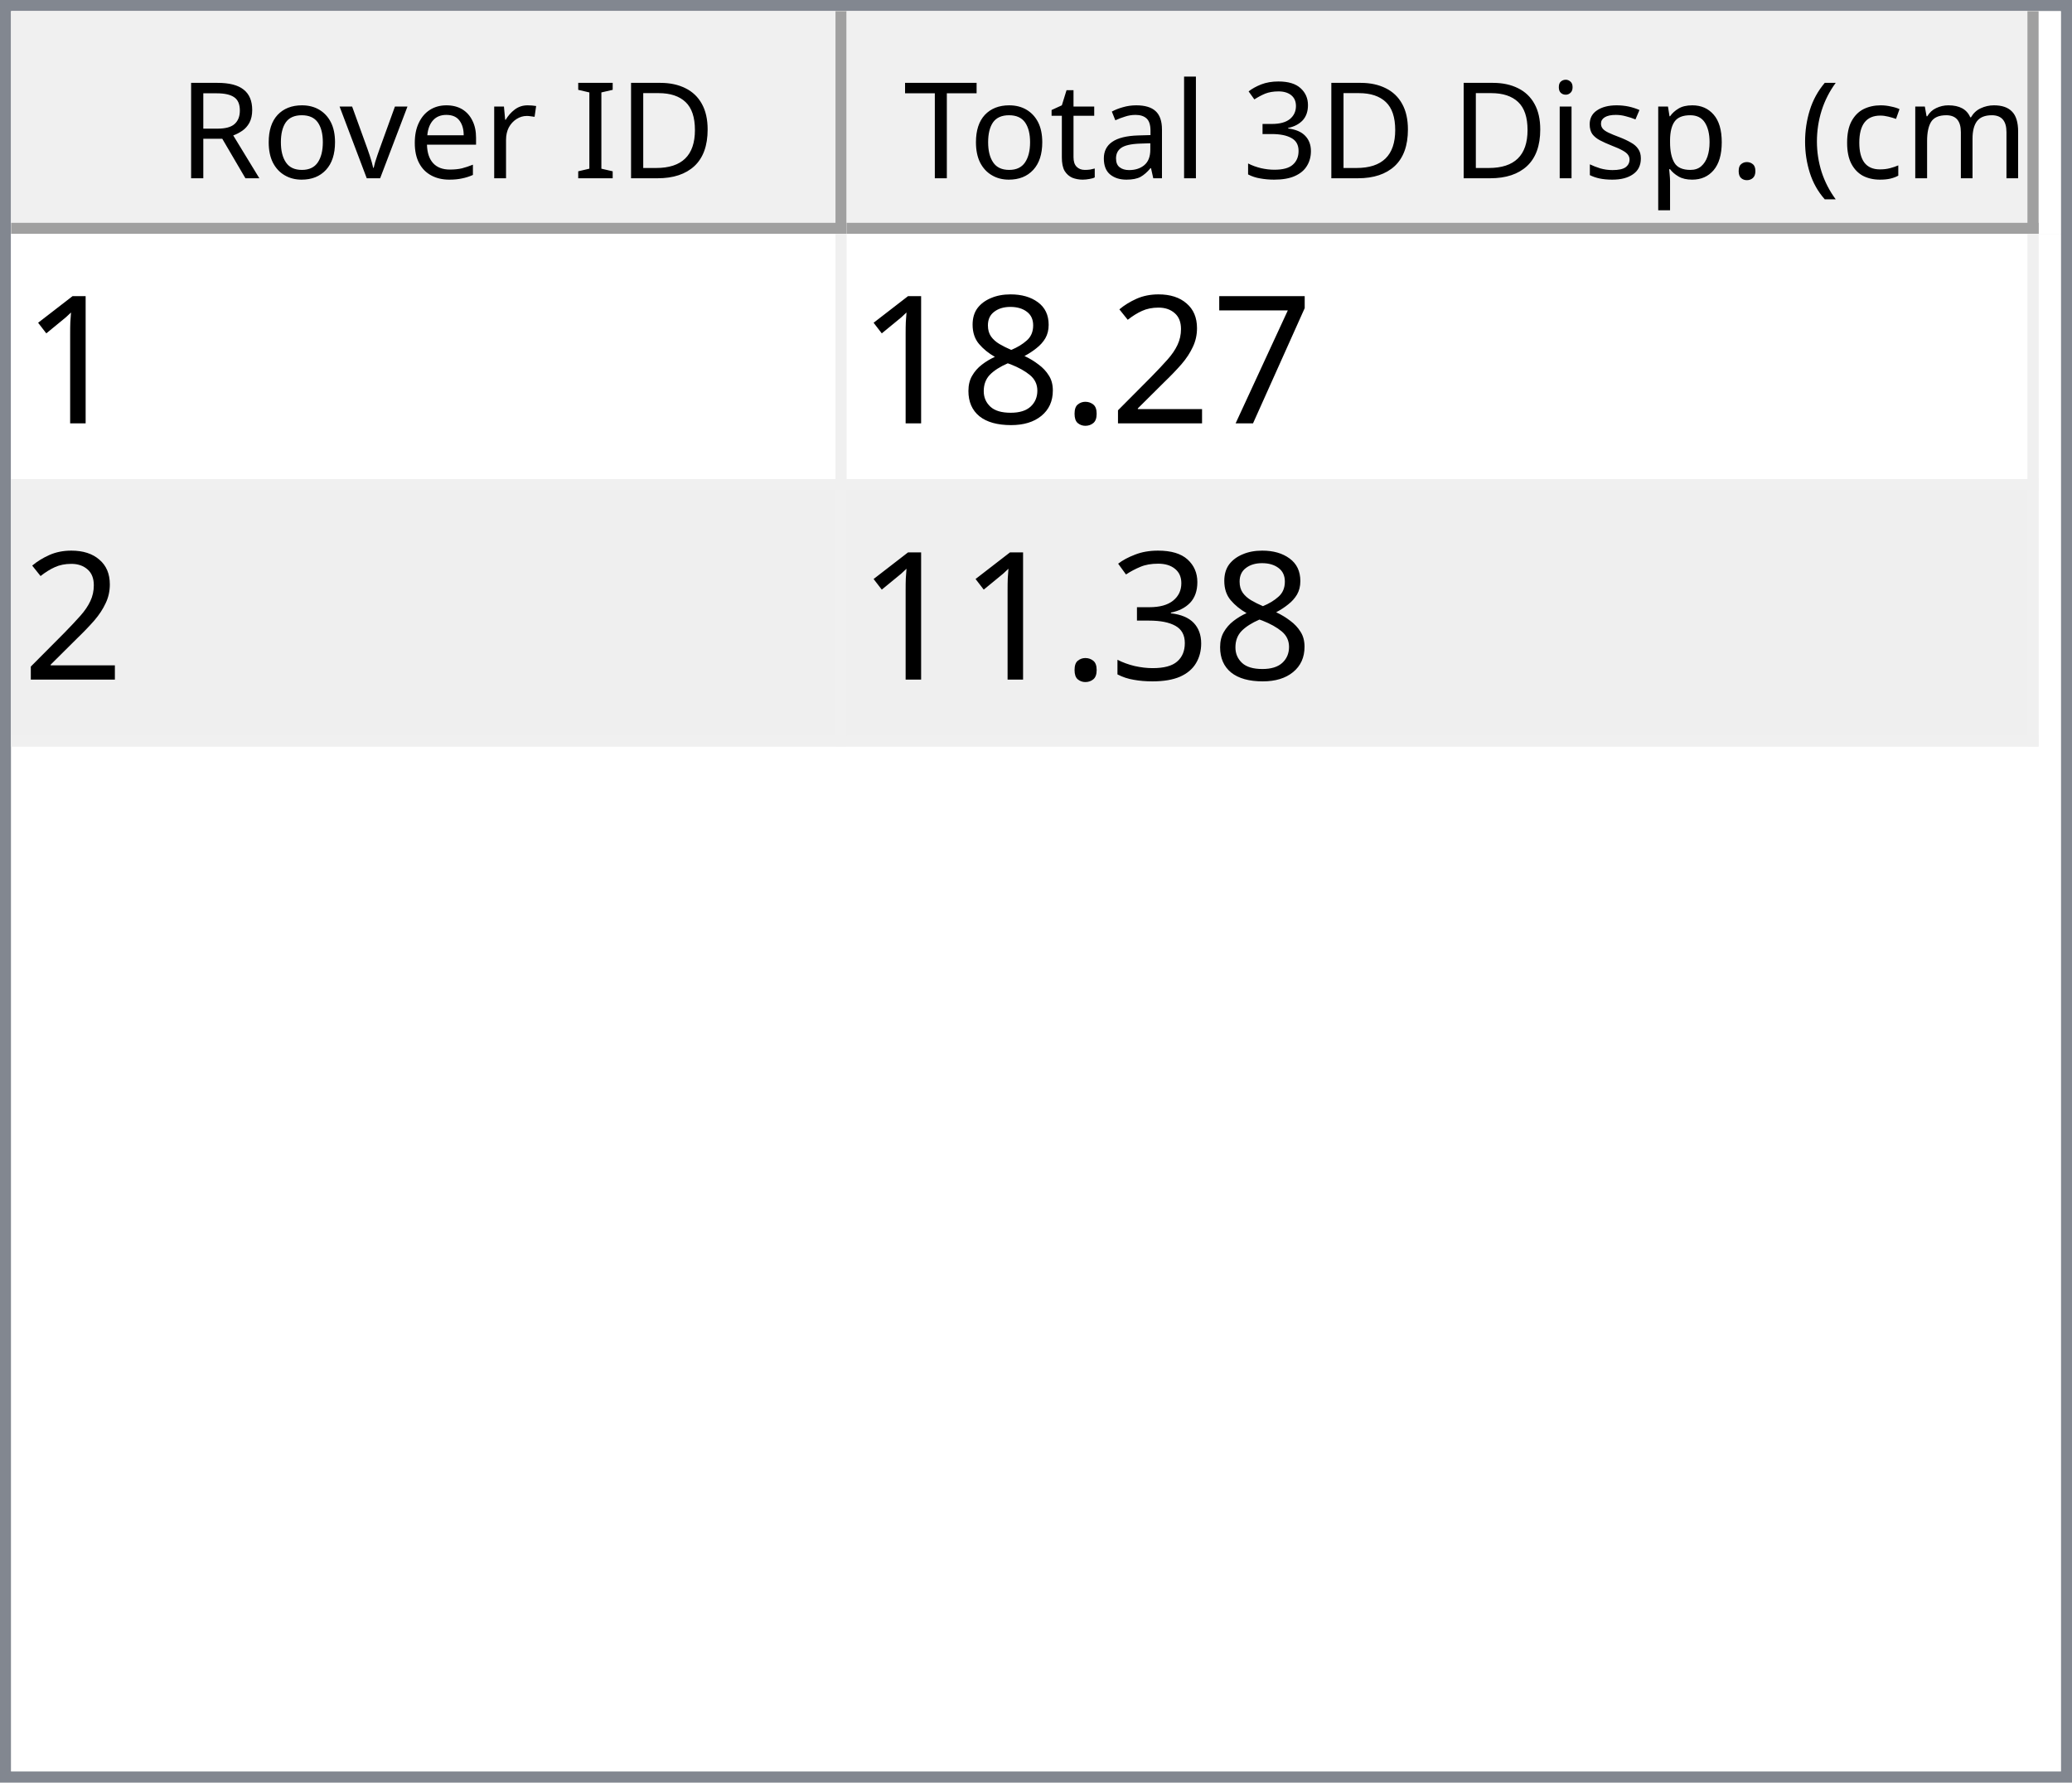
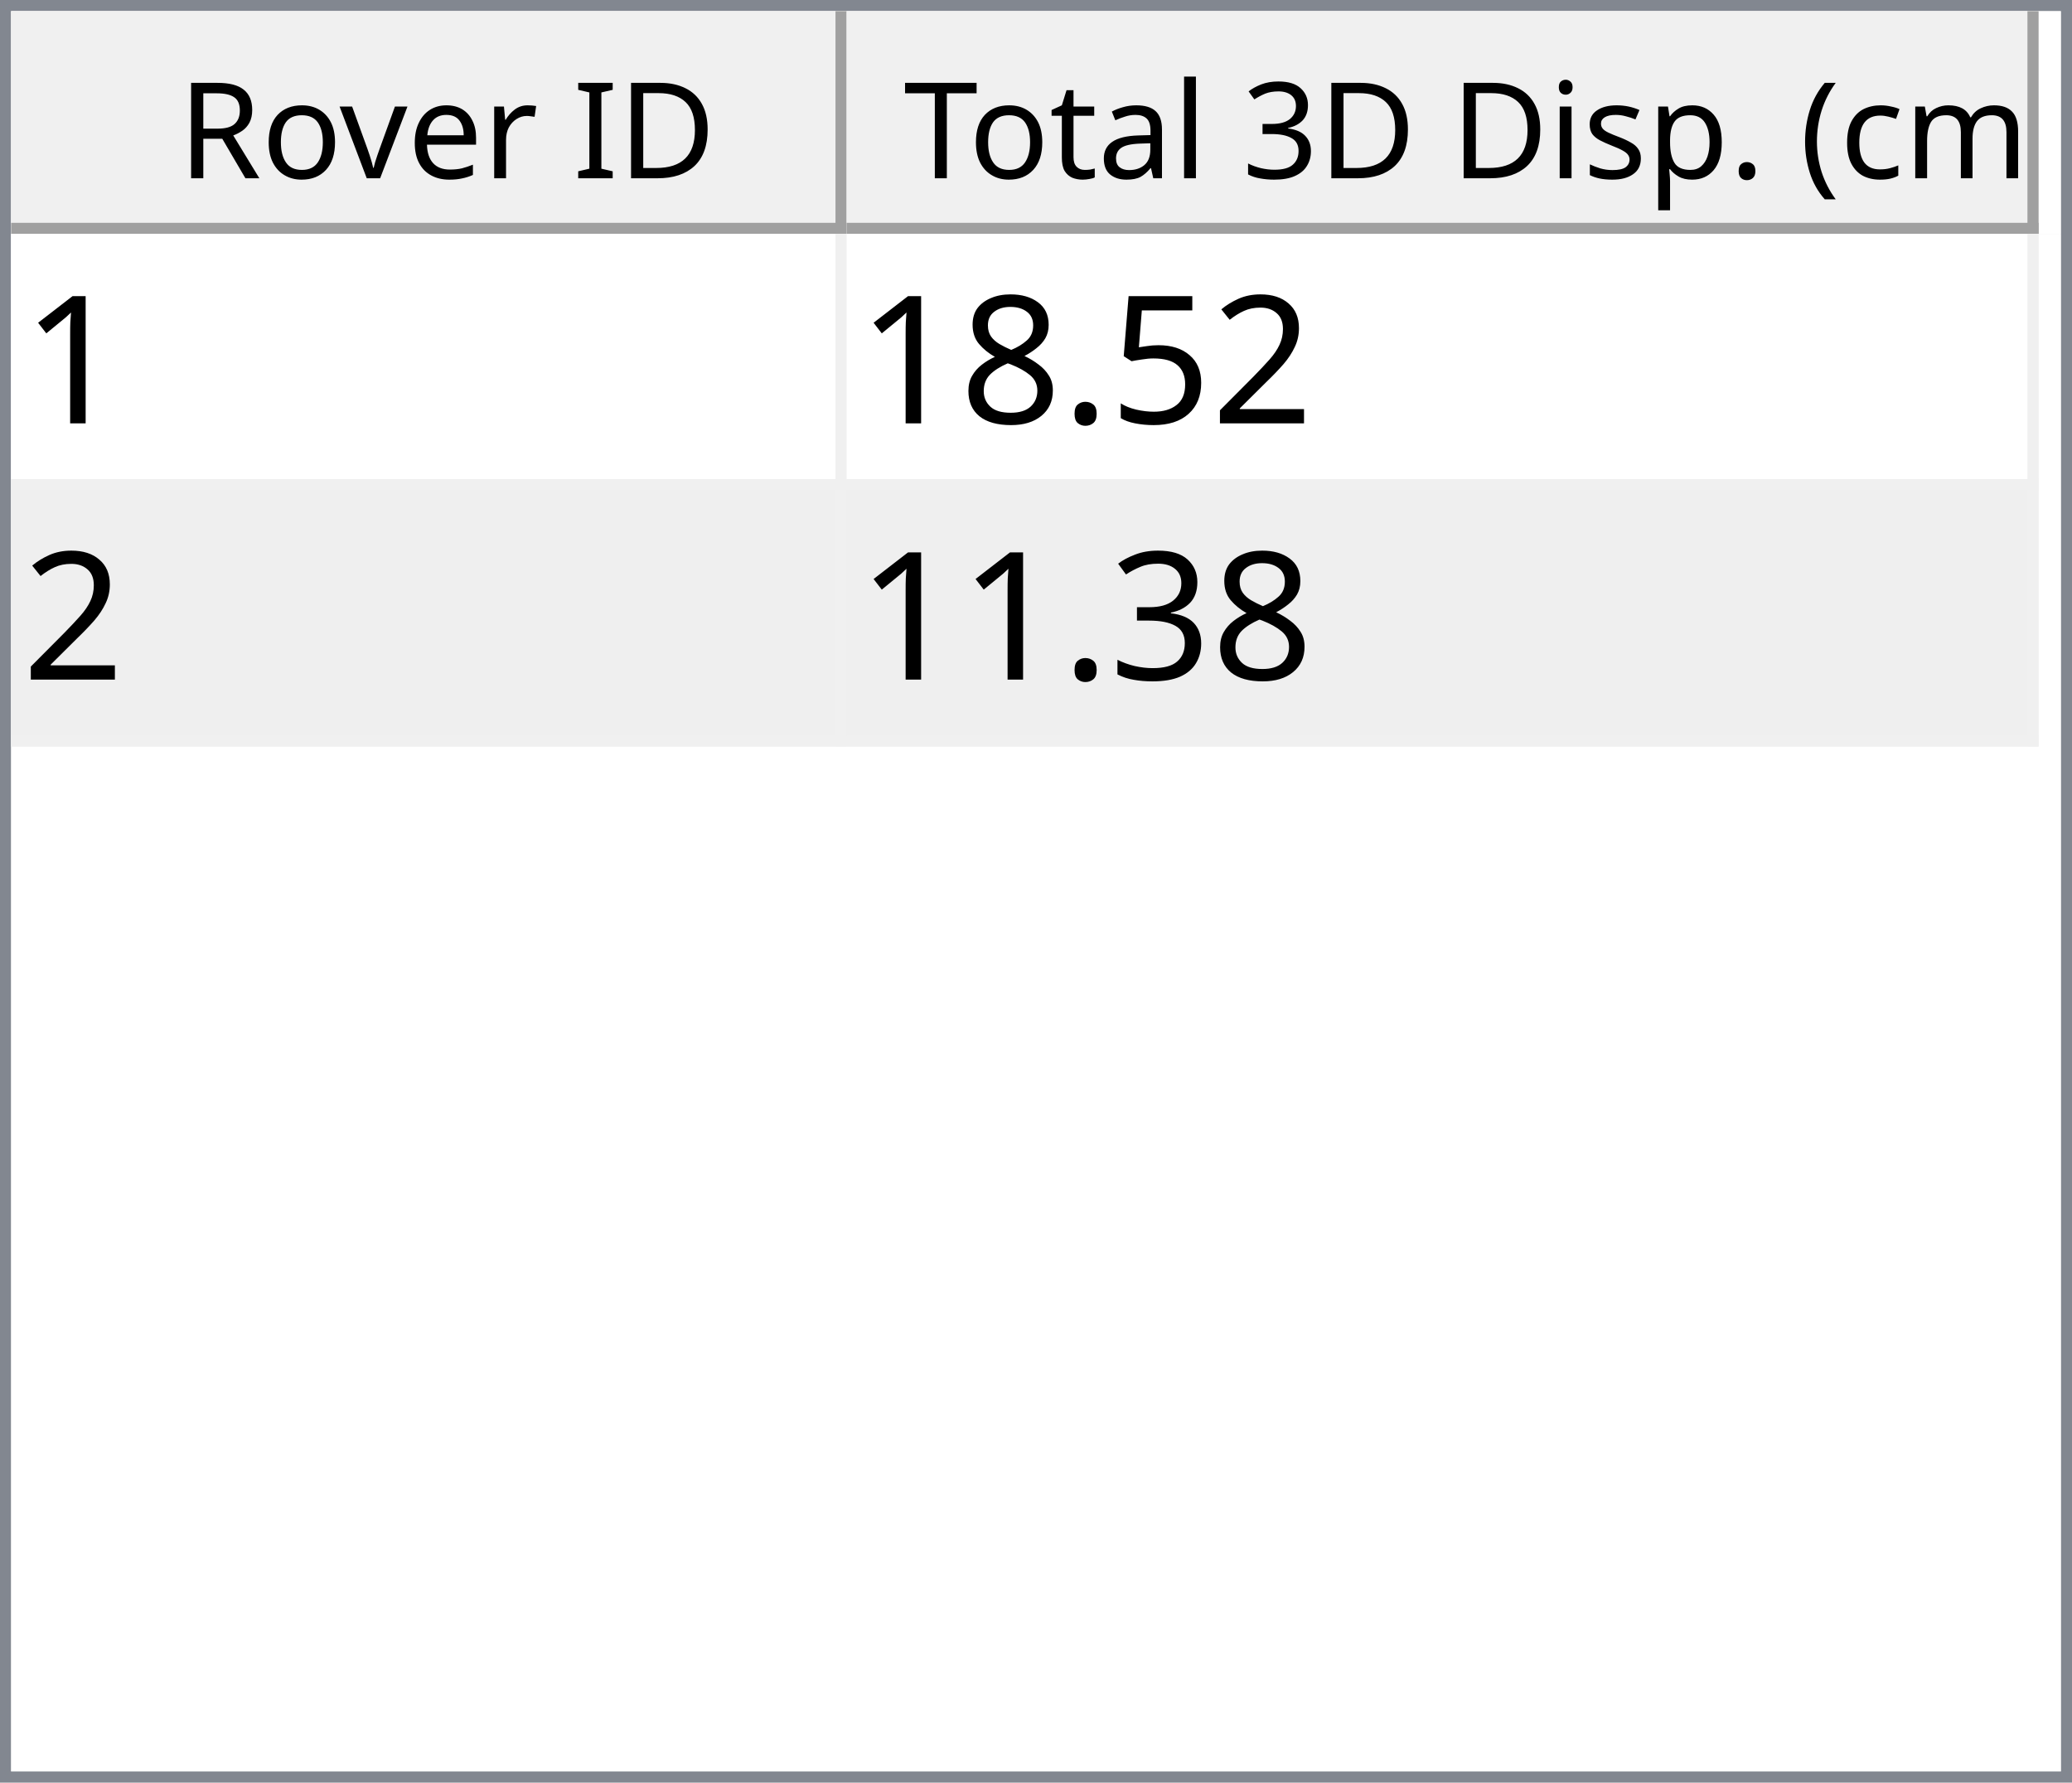
<svg xmlns="http://www.w3.org/2000/svg" style="fill-opacity:1; color-rendering:auto; color-interpolation:auto; text-rendering:auto; stroke:black; stroke-linecap:square; stroke-miterlimit:10; shape-rendering:auto; stroke-opacity:1; fill:black; stroke-dasharray:none; font-weight:normal; stroke-width:1; font-family:'Dialog'; font-style:normal; stroke-linejoin:miter; font-size:12px; stroke-dashoffset:0; image-rendering:auto;" width="186" height="160">
  <defs id="genericDefs" />
  <g>
    <defs id="defs1">
      <clipPath clipPathUnits="userSpaceOnUse" id="clipPath1">
        <path d="M0 0 L186 0 L186 160 L0 160 L0 0 Z" />
      </clipPath>
      <clipPath clipPathUnits="userSpaceOnUse" id="clipPath2">
        <path d="M0 0 L0 160 L186 160 L186 0 Z" />
      </clipPath>
      <clipPath clipPathUnits="userSpaceOnUse" id="clipPath3">
        <path d="M0 0 L0 20 L184 20 L184 0 Z" />
      </clipPath>
      <clipPath clipPathUnits="userSpaceOnUse" id="clipPath4">
        <path d="M0 0 L0 20 L75 20 L75 0 Z" />
      </clipPath>
      <clipPath clipPathUnits="userSpaceOnUse" id="clipPath5">
        <path d="M1 1 L1 19 L74 19 L74 1 Z" />
      </clipPath>
      <clipPath clipPathUnits="userSpaceOnUse" id="clipPath6">
        <path d="M0 0 L0 18 L73 18 L73 0 Z" />
      </clipPath>
      <clipPath clipPathUnits="userSpaceOnUse" id="clipPath7">
        <path d="M-0.5 -0.5 L-0.5 19.5 L74.5 19.5 L74.5 -0.5 Z" />
      </clipPath>
      <clipPath clipPathUnits="userSpaceOnUse" id="clipPath8">
        <path d="M0 0 L0 20 L107 20 L107 0 Z" />
      </clipPath>
      <clipPath clipPathUnits="userSpaceOnUse" id="clipPath9">
        <path d="M1 1 L1 19 L106 19 L106 1 Z" />
      </clipPath>
      <clipPath clipPathUnits="userSpaceOnUse" id="clipPath10">
        <path d="M0 0 L0 18 L105 18 L105 0 Z" />
      </clipPath>
      <clipPath clipPathUnits="userSpaceOnUse" id="clipPath11">
        <path d="M-0.5 -0.5 L-0.5 19.5 L106.5 19.5 L106.5 -0.5 Z" />
      </clipPath>
      <clipPath clipPathUnits="userSpaceOnUse" id="clipPath12">
        <path d="M0 0 L0 138 L184 138 L184 0 Z" />
      </clipPath>
      <clipPath clipPathUnits="userSpaceOnUse" id="clipPath13">
        <path d="M0 0 L0 46 L182 46 L182 0 Z" />
      </clipPath>
      <clipPath clipPathUnits="userSpaceOnUse" id="clipPath14">
        <path d="M-0.5 -0.5 L-0.5 45.5 L181.5 45.5 L181.5 -0.5 Z" />
      </clipPath>
      <clipPath clipPathUnits="userSpaceOnUse" id="clipPath15">
        <path d="M0 0 L0 22 L74 22 L74 0 Z" />
      </clipPath>
      <clipPath clipPathUnits="userSpaceOnUse" id="clipPath16">
        <path d="M0 0 L0 22 L106 22 L106 0 Z" />
      </clipPath>
      <font horiz-adv-x="64.551" id="font1">
        <font-face ascent="107.91" descent="25.098" units-per-em="100" style="font-style:normal; font-family:Segoe UI; font-weight:normal;" />
        <missing-glyph horiz-adv-x="64.551" d="M8.109 0 L8.109 68.266 L56.453 68.266 L56.453 0 L8.109 0 ZM15.328 7.234 L49.219 7.234 L49.219 61.031 L15.328 61.031 L15.328 7.234 Z" />
        <glyph unicode="D" horiz-adv-x="70.117" d="M9.188 0 L9.188 70.016 L28.516 70.016 Q65.531 70.016 65.531 35.891 Q65.531 19.672 55.25 9.836 Q44.969 0 27.734 0 L9.188 0 ZM17.391 62.594 L17.391 7.422 L27.828 7.422 Q41.609 7.422 49.273 14.797 Q56.938 22.172 56.938 35.688 Q56.938 62.594 28.328 62.594 L17.391 62.594 Z" />
        <glyph unicode="I" horiz-adv-x="26.611" d="M17.391 0 L9.188 0 L9.188 70.016 L17.391 70.016 L17.391 0 Z" />
        <glyph unicode=" " horiz-adv-x="27.393" d="" />
        <glyph unicode="r" horiz-adv-x="34.766" d="M34.188 41.891 Q32.078 43.5 28.125 43.5 Q23 43.5 19.555 38.672 Q16.109 33.844 16.109 25.484 L16.109 0 L8.109 0 L8.109 50 L16.109 50 L16.109 39.703 L16.312 39.703 Q18.016 44.969 21.531 47.922 Q25.047 50.875 29.391 50.875 Q32.516 50.875 34.188 50.203 L34.188 41.891 Z" />
        <glyph unicode="e" horiz-adv-x="52.295" d="M48.297 23 L12.984 23 Q13.188 14.656 17.484 10.109 Q21.781 5.562 29.297 5.562 Q37.75 5.562 44.828 11.141 L44.828 3.609 Q38.234 -1.172 27.391 -1.172 Q16.797 -1.172 10.742 5.641 Q4.688 12.453 4.688 24.812 Q4.688 36.469 11.305 43.82 Q17.922 51.172 27.734 51.172 Q37.547 51.172 42.922 44.828 Q48.297 38.484 48.297 27.203 L48.297 23 ZM40.094 29.781 Q40.047 36.719 36.75 40.578 Q33.453 44.438 27.594 44.438 Q21.922 44.438 17.969 40.383 Q14.016 36.328 13.094 29.781 L40.094 29.781 Z" />
        <glyph unicode="v" horiz-adv-x="47.9" d="M47.406 50 L27.484 0 L19.625 0 L0.688 50 L9.469 50 L22.172 13.672 Q23.578 9.672 23.922 6.688 L24.125 6.688 Q24.609 10.453 25.688 13.484 L38.969 50 L47.406 50 Z" />
        <glyph unicode="o" horiz-adv-x="58.594" d="M29 -1.172 Q17.922 -1.172 11.305 5.836 Q4.688 12.844 4.688 24.422 Q4.688 37.016 11.57 44.094 Q18.453 51.172 30.172 51.172 Q41.359 51.172 47.633 44.289 Q53.906 37.406 53.906 25.203 Q53.906 13.234 47.141 6.031 Q40.375 -1.172 29 -1.172 ZM29.594 44.438 Q21.875 44.438 17.383 39.188 Q12.891 33.938 12.891 24.703 Q12.891 15.828 17.43 10.695 Q21.969 5.562 29.594 5.562 Q37.359 5.562 41.531 10.594 Q45.703 15.625 45.703 24.906 Q45.703 34.281 41.531 39.359 Q37.359 44.438 29.594 44.438 Z" />
        <glyph unicode="R" horiz-adv-x="59.814" d="M59.375 0 L49.609 0 L37.891 19.625 Q36.281 22.359 34.766 24.289 Q33.25 26.219 31.664 27.438 Q30.078 28.656 28.25 29.219 Q26.422 29.781 24.125 29.781 L17.391 29.781 L17.391 0 L9.188 0 L9.188 70.016 L30.078 70.016 Q34.672 70.016 38.555 68.867 Q42.438 67.719 45.289 65.375 Q48.141 63.031 49.758 59.547 Q51.375 56.062 51.375 51.375 Q51.375 47.703 50.273 44.656 Q49.172 41.609 47.148 39.211 Q45.125 36.812 42.266 35.133 Q39.406 33.453 35.844 32.516 L35.844 32.328 Q37.594 31.547 38.891 30.547 Q40.188 29.547 41.359 28.18 Q42.531 26.812 43.68 25.078 Q44.828 23.344 46.234 21.047 L59.375 0 ZM17.391 62.594 L17.391 37.203 L28.516 37.203 Q31.594 37.203 34.203 38.133 Q36.812 39.062 38.719 40.797 Q40.625 42.531 41.703 45.047 Q42.781 47.562 42.781 50.688 Q42.781 56.297 39.141 59.445 Q35.5 62.594 28.609 62.594 L17.391 62.594 Z" />
        <glyph unicode=")" horiz-adv-x="30.176" d="M8.297 -15.922 L1.172 -15.922 Q16.406 2.344 16.406 26.812 Q16.406 51.469 1.078 70.016 L8.297 70.016 Q23.531 52.156 23.531 26.703 Q23.531 1.375 8.297 -15.922 Z" />
        <glyph unicode="m" horiz-adv-x="86.133" d="M79.109 0 L71.094 0 L71.094 28.719 Q71.094 37.016 68.531 40.727 Q65.969 44.438 59.906 44.438 Q54.781 44.438 51.195 39.75 Q47.609 35.062 47.609 28.516 L47.609 0 L39.594 0 L39.594 29.688 Q39.594 44.438 28.219 44.438 Q22.953 44.438 19.531 40.016 Q16.109 35.594 16.109 28.516 L16.109 0 L8.109 0 L8.109 50 L16.109 50 L16.109 42.094 L16.312 42.094 Q21.625 51.172 31.844 51.172 Q36.969 51.172 40.773 48.312 Q44.578 45.453 46 40.828 Q51.562 51.172 62.594 51.172 Q79.109 51.172 79.109 30.812 L79.109 0 Z" />
        <glyph unicode="c" horiz-adv-x="46.191" d="M42.188 2.297 Q36.422 -1.172 28.516 -1.172 Q17.828 -1.172 11.258 5.789 Q4.688 12.75 4.688 23.828 Q4.688 36.188 11.766 43.68 Q18.844 51.172 30.672 51.172 Q37.25 51.172 42.281 48.734 L42.281 40.531 Q36.719 44.438 30.375 44.438 Q22.703 44.438 17.797 38.945 Q12.891 33.453 12.891 24.516 Q12.891 15.719 17.508 10.641 Q22.125 5.562 29.891 5.562 Q36.422 5.562 42.188 9.906 L42.188 2.297 Z" />
        <glyph unicode="(" horiz-adv-x="30.176" d="M29.109 -15.922 L21.969 -15.922 Q6.844 1.375 6.844 26.703 Q6.844 52.156 21.969 70.016 L29.203 70.016 Q13.875 51.469 13.875 26.812 Q13.875 2.344 29.109 -15.922 Z" />
        <glyph unicode="." horiz-adv-x="21.68" d="M10.891 -1.078 Q8.641 -1.078 7.055 0.539 Q5.469 2.156 5.469 4.391 Q5.469 6.641 7.055 8.273 Q8.641 9.906 10.891 9.906 Q13.188 9.906 14.797 8.273 Q16.406 6.641 16.406 4.391 Q16.406 2.156 14.797 0.539 Q13.188 -1.078 10.891 -1.078 Z" />
        <glyph unicode="p" horiz-adv-x="58.789" d="M16.312 7.234 L16.109 7.234 L16.109 -23 L8.109 -23 L8.109 50 L16.109 50 L16.109 41.219 L16.312 41.219 Q22.219 51.172 33.594 51.172 Q43.266 51.172 48.688 44.461 Q54.109 37.75 54.109 26.469 Q54.109 13.922 48 6.375 Q41.891 -1.172 31.297 -1.172 Q21.578 -1.172 16.312 7.234 ZM16.109 27.391 L16.109 20.406 Q16.109 14.203 20.141 9.883 Q24.172 5.562 30.375 5.562 Q37.641 5.562 41.773 11.133 Q45.906 16.703 45.906 26.609 Q45.906 34.969 42.047 39.703 Q38.188 44.438 31.594 44.438 Q24.609 44.438 20.359 39.578 Q16.109 34.719 16.109 27.391 Z" />
        <glyph unicode="s" horiz-adv-x="42.432" d="M5.078 1.812 L5.078 10.406 Q11.625 5.562 19.484 5.562 Q30.031 5.562 30.031 12.594 Q30.031 14.594 29.125 15.992 Q28.219 17.391 26.68 18.461 Q25.141 19.531 23.07 20.383 Q21 21.234 18.609 22.172 Q15.281 23.484 12.766 24.828 Q10.25 26.172 8.57 27.859 Q6.891 29.547 6.031 31.695 Q5.172 33.844 5.172 36.719 Q5.172 40.234 6.789 42.945 Q8.406 45.656 11.086 47.484 Q13.766 49.312 17.211 50.242 Q20.656 51.172 24.312 51.172 Q30.812 51.172 35.938 48.922 L35.938 40.828 Q30.422 44.438 23.25 44.438 Q21 44.438 19.195 43.922 Q17.391 43.406 16.094 42.477 Q14.797 41.547 14.086 40.258 Q13.375 38.969 13.375 37.406 Q13.375 35.453 14.086 34.133 Q14.797 32.812 16.164 31.789 Q17.531 30.766 19.484 29.938 Q21.438 29.109 23.922 28.125 Q27.25 26.859 29.883 25.516 Q32.516 24.172 34.375 22.484 Q36.234 20.797 37.234 18.602 Q38.234 16.406 38.234 13.375 Q38.234 9.672 36.602 6.938 Q34.969 4.203 32.234 2.398 Q29.5 0.594 25.93 -0.289 Q22.359 -1.172 18.453 -1.172 Q10.75 -1.172 5.078 1.812 Z" />
        <glyph unicode="i" horiz-adv-x="24.219" d="M12.203 62.703 Q10.062 62.703 8.547 64.164 Q7.031 65.625 7.031 67.875 Q7.031 70.125 8.547 71.609 Q10.062 73.094 12.203 73.094 Q14.406 73.094 15.945 71.609 Q17.484 70.125 17.484 67.875 Q17.484 65.719 15.945 64.211 Q14.406 62.703 12.203 62.703 ZM16.109 0 L8.109 0 L8.109 50 L16.109 50 L16.109 0 Z" />
        <glyph unicode="3" horiz-adv-x="53.906" d="M46.531 19.828 Q46.531 15.094 44.75 11.211 Q42.969 7.328 39.719 4.57 Q36.469 1.812 31.93 0.297 Q27.391 -1.219 21.922 -1.219 Q11.922 -1.219 6 2.594 L6 11.188 Q13.094 5.609 22.219 5.609 Q25.875 5.609 28.828 6.539 Q31.781 7.469 33.906 9.227 Q36.031 10.984 37.18 13.477 Q38.328 15.969 38.328 19.094 Q38.328 32.812 18.797 32.812 L12.984 32.812 L12.984 39.594 L18.5 39.594 Q35.797 39.594 35.797 52.484 Q35.797 64.406 22.609 64.406 Q15.188 64.406 8.688 59.422 L8.688 67.188 Q15.375 71.188 24.609 71.188 Q29 71.188 32.57 69.969 Q36.141 68.75 38.68 66.555 Q41.219 64.359 42.609 61.281 Q44 58.203 44 54.5 Q44 40.672 30.031 36.719 L30.031 36.531 Q33.594 36.141 36.625 34.797 Q39.656 33.453 41.852 31.305 Q44.047 29.156 45.289 26.25 Q46.531 23.344 46.531 19.828 Z" />
        <glyph unicode="l" horiz-adv-x="24.219" d="M16.109 0 L8.109 0 L8.109 74.031 L16.109 74.031 L16.109 0 Z" />
        <glyph unicode="a" horiz-adv-x="50.879" d="M43.891 0 L35.891 0 L35.891 7.812 L35.688 7.812 Q30.469 -1.172 20.312 -1.172 Q12.844 -1.172 8.617 2.781 Q4.391 6.734 4.391 13.281 Q4.391 27.297 20.906 29.594 L35.891 31.688 Q35.891 44.438 25.594 44.438 Q16.547 44.438 9.281 38.281 L9.281 46.484 Q16.656 51.172 26.266 51.172 Q43.891 51.172 43.891 32.516 L43.891 0 ZM35.891 25.297 L23.828 23.641 Q18.266 22.859 15.43 20.875 Q12.594 18.891 12.594 13.875 Q12.594 10.203 15.211 7.883 Q17.828 5.562 22.172 5.562 Q28.125 5.562 32.008 9.742 Q35.891 13.922 35.891 20.312 L35.891 25.297 Z" />
        <glyph unicode="t" horiz-adv-x="33.887" d="M31.297 0.484 Q28.469 -1.078 23.828 -1.078 Q10.688 -1.078 10.688 13.578 L10.688 43.172 L2.094 43.172 L2.094 50 L10.688 50 L10.688 62.203 L18.703 64.797 L18.703 50 L31.297 50 L31.297 43.172 L18.703 43.172 L18.703 14.984 Q18.703 9.969 20.414 7.82 Q22.125 5.672 26.078 5.672 Q29.109 5.672 31.297 7.328 L31.297 0.484 Z" />
        <glyph unicode="T" horiz-adv-x="52.393" d="M50.594 62.594 L30.375 62.594 L30.375 0 L22.172 0 L22.172 62.594 L2 62.594 L2 70.016 L50.594 70.016 L50.594 62.594 Z" />
      </font>
      <font horiz-adv-x="75.0" id="font2">
        <font-face ascent="100.537" descent="21.973" units-per-em="100" style="font-style:normal; font-family:sans-serif; font-weight:normal;" />
        <missing-glyph horiz-adv-x="75.0" d="M12.5 0 L12.5 62.5 L62.5 62.5 L62.5 0 L12.5 0 ZM14.062 1.562 L60.938 1.562 L60.938 60.938 L14.062 60.938 L14.062 1.562 Z" />
        <glyph unicode="1" horiz-adv-x="55.615" d="M37.25 0 L28.469 0 L28.469 56 Q25.297 52.984 20.141 49.953 Q14.984 46.922 10.891 45.406 L10.891 53.906 Q18.266 57.375 23.781 62.305 Q29.297 67.234 31.594 71.875 L37.25 71.875 L37.25 0 Z" />
-         <glyph unicode="7" horiz-adv-x="55.615" d="M4.734 62.203 L4.734 70.656 L51.078 70.656 L51.078 63.812 Q44.234 56.547 37.523 44.484 Q30.812 32.422 27.156 19.672 Q24.516 10.688 23.781 0 L14.75 0 Q14.891 8.453 18.062 20.414 Q21.234 32.375 27.172 43.484 Q33.109 54.594 39.797 62.203 L4.734 62.203 Z" />
        <glyph unicode="2" horiz-adv-x="55.615" d="M50.344 8.453 L50.344 0 L3.031 0 Q2.938 3.172 4.047 6.109 Q5.859 10.938 9.836 15.625 Q13.812 20.312 21.344 26.469 Q33.016 36.031 37.117 41.625 Q41.219 47.219 41.219 52.203 Q41.219 57.422 37.477 61.008 Q33.734 64.594 27.734 64.594 Q21.391 64.594 17.578 60.789 Q13.766 56.984 13.719 50.25 L4.688 51.172 Q5.609 61.281 11.664 66.578 Q17.719 71.875 27.938 71.875 Q38.234 71.875 44.242 66.164 Q50.25 60.453 50.25 52 Q50.25 47.703 48.492 43.555 Q46.734 39.406 42.656 34.812 Q38.578 30.219 29.109 22.219 Q21.188 15.578 18.945 13.211 Q16.703 10.844 15.234 8.453 L50.344 8.453 Z" />
+         <glyph unicode="5" horiz-adv-x="55.615" d="M4.156 18.75 L13.375 19.531 Q14.406 12.797 18.141 9.398 Q21.875 6 27.156 6 Q33.5 6 37.891 10.789 Q42.281 15.578 42.281 23.484 Q42.281 31 38.062 35.352 Q33.844 39.703 27 39.703 Q22.75 39.703 19.336 37.773 Q15.922 35.844 13.969 32.766 L5.719 33.844 L12.641 70.609 L48.25 70.609 L48.25 62.203 L19.672 62.203 L15.828 42.969 Q22.266 47.469 29.344 47.469 Q38.719 47.469 45.164 40.969 Q51.609 34.469 51.609 24.266 Q51.609 14.547 45.953 7.469 Q39.062 -1.219 27.156 -1.219 Q17.391 -1.219 11.211 4.25 Q5.031 9.719 4.156 18.75 Z" />
        <glyph unicode="." horiz-adv-x="27.783" d="M9.078 0 L9.078 10.016 L19.094 10.016 L19.094 0 L9.078 0 Z" />
        <glyph unicode="8" horiz-adv-x="55.615" d="M17.672 38.812 Q12.203 40.828 9.57 44.539 Q6.938 48.25 6.938 53.422 Q6.938 61.234 12.555 66.555 Q18.172 71.875 27.484 71.875 Q36.859 71.875 42.578 66.43 Q48.297 60.984 48.297 53.172 Q48.297 48.188 45.68 44.508 Q43.062 40.828 37.75 38.812 Q44.344 36.672 47.781 31.883 Q51.219 27.094 51.219 20.453 Q51.219 11.281 44.727 5.031 Q38.234 -1.219 27.641 -1.219 Q17.047 -1.219 10.547 5.055 Q4.047 11.328 4.047 20.703 Q4.047 27.688 7.594 32.398 Q11.141 37.109 17.672 38.812 ZM15.922 53.719 Q15.922 48.641 19.195 45.414 Q22.469 42.188 27.688 42.188 Q32.766 42.188 36.016 45.383 Q39.266 48.578 39.266 53.219 Q39.266 58.062 35.914 61.359 Q32.562 64.656 27.594 64.656 Q22.562 64.656 19.242 61.43 Q15.922 58.203 15.922 53.719 ZM13.094 20.656 Q13.094 16.891 14.875 13.375 Q16.656 9.859 20.172 7.93 Q23.688 6 27.734 6 Q34.031 6 38.133 10.055 Q42.234 14.109 42.234 20.359 Q42.234 26.703 38.016 30.859 Q33.797 35.016 27.438 35.016 Q21.234 35.016 17.164 30.914 Q13.094 26.812 13.094 20.656 Z" />
        <glyph unicode="3" horiz-adv-x="55.615" d="M4.203 18.891 L12.984 20.062 Q14.5 12.594 18.141 9.297 Q21.781 6 27 6 Q33.203 6 37.477 10.297 Q41.75 14.594 41.75 20.953 Q41.75 27 37.797 30.93 Q33.844 34.859 27.734 34.859 Q25.25 34.859 21.531 33.891 L22.516 41.609 Q23.391 41.5 23.922 41.5 Q29.547 41.5 34.039 44.43 Q38.531 47.359 38.531 53.469 Q38.531 58.297 35.258 61.477 Q31.984 64.656 26.812 64.656 Q21.688 64.656 18.266 61.43 Q14.844 58.203 13.875 51.766 L5.078 53.328 Q6.688 62.156 12.398 67.016 Q18.109 71.875 26.609 71.875 Q32.469 71.875 37.398 69.359 Q42.328 66.844 44.945 62.5 Q47.562 58.156 47.562 53.266 Q47.562 48.641 45.07 44.828 Q42.578 41.016 37.703 38.766 Q44.047 37.312 47.562 32.695 Q51.078 28.078 51.078 21.141 Q51.078 11.766 44.242 5.25 Q37.406 -1.266 26.953 -1.266 Q17.531 -1.266 11.305 4.352 Q5.078 9.969 4.203 18.891 Z" />
      </font>
    </defs>
    <g style="fill:white; stroke:white;">
      <rect x="0" y="0" width="186" style="clip-path:url(#clipPath1); stroke:none;" height="160" />
    </g>
    <g style="fill:white; text-rendering:optimizeSpeed; color-rendering:optimizeSpeed; image-rendering:optimizeSpeed; shape-rendering:crispEdges; stroke:white; color-interpolation:sRGB;">
      <rect x="0" width="186" height="160" y="0" style="stroke:none;" />
      <path style="stroke:none;" d="M0 160 L186 160 L186 0 L0 0 Z" />
    </g>
    <g style="fill:rgb(240,240,240); font-family:'Segoe UI'; stroke:rgb(240,240,240);">
      <rect x="0" y="0" width="186" style="clip-path:url(#clipPath2); stroke:none;" height="160" />
    </g>
    <g style="fill:rgb(130,135,144); font-family:'Segoe UI'; stroke:rgb(130,135,144);">
      <path d="M0 0 L186 0 L186 160 L0 160 L0 0 ZM1 1 L185 1 L185 159 L1 159 L1 1 Z" style="fill-rule:evenodd; clip-path:url(#clipPath2); stroke:none;" />
    </g>
    <g style="fill:white; font-family:'Segoe UI'; stroke:white;" transform="translate(1,1)">
      <rect x="0" y="0" width="184" style="clip-path:url(#clipPath3); stroke:none;" height="20" />
    </g>
    <g style="fill:rgb(240,240,240); font-family:'Segoe UI'; stroke:rgb(240,240,240);" transform="translate(1,1)">
      <rect x="0" y="0" width="75" style="clip-path:url(#clipPath4); stroke:none;" height="20" />
    </g>
    <g style="font-family:'Segoe UI';" transform="translate(2,2)">
      <text x="14" xml:space="preserve" y="14" style="clip-path:url(#clipPath6); stroke:none;">Rover ID</text>
    </g>
    <g style="fill:rgb(160,160,160); font-family:'Segoe UI'; stroke:rgb(160,160,160); stroke-linejoin:bevel;" transform="translate(1.5,1.5)">
      <line x1="74" x2="74" y1="0" style="fill:none; clip-path:url(#clipPath7);" y2="19" />
    </g>
    <g style="fill:rgb(160,160,160); font-family:'Segoe UI'; stroke:rgb(160,160,160); stroke-linejoin:bevel;" transform="matrix(1,0,0,1,1,1) translate(0.5,0.5)">
      <line x1="0" x2="74" y1="19" style="fill:none; clip-path:url(#clipPath7);" y2="19" />
    </g>
    <g style="fill:rgb(240,240,240); font-family:'Segoe UI'; stroke:rgb(240,240,240);" transform="translate(76,1)">
      <rect x="0" y="0" width="107" style="clip-path:url(#clipPath8); stroke:none;" height="20" />
    </g>
    <g style="font-family:'Segoe UI';" transform="translate(77,2)">
      <text x="1" xml:space="preserve" y="14" style="clip-path:url(#clipPath10); stroke:none;"> Total 3D Disp. (cm)</text>
    </g>
    <g style="fill:rgb(160,160,160); font-family:'Segoe UI'; stroke:rgb(160,160,160); stroke-linejoin:bevel;" transform="translate(76.5,1.5)">
      <line x1="106" x2="106" y1="0" style="fill:none; clip-path:url(#clipPath11);" y2="19" />
    </g>
    <g style="fill:rgb(160,160,160); font-family:'Segoe UI'; stroke:rgb(160,160,160); stroke-linejoin:bevel;" transform="matrix(1,0,0,1,76,1) translate(0.5,0.5)">
      <line x1="0" x2="106" y1="19" style="fill:none; clip-path:url(#clipPath11);" y2="19" />
    </g>
    <g style="fill:white; font-family:'Segoe UI'; stroke:white;" transform="translate(1,21)">
      <rect x="0" y="0" width="184" style="clip-path:url(#clipPath12); stroke:none;" height="138" />
    </g>
    <g style="fill:rgb(240,240,240); font-size:16px; font-family:sans-serif; stroke:rgb(240,240,240);" transform="translate(1,21)">
      <rect x="0" y="0" width="182" style="clip-path:url(#clipPath13); stroke:none;" height="46" />
      <line transform="translate(0.5,0.5)" x1="0" x2="181" y1="22" style="clip-path:url(#clipPath14); fill:none; stroke-linejoin:bevel;" y2="22" />
    </g>
    <g transform="matrix(1,0,0,1,1,21) translate(0.5,0.5)" style="fill:rgb(240,240,240); font-size:16px; font-family:sans-serif; stroke:rgb(240,240,240); stroke-linejoin:bevel;">
      <line x1="0" x2="181" y1="45" style="fill:none; clip-path:url(#clipPath14);" y2="45" />
    </g>
    <g transform="matrix(1,0,0,1,1,21) translate(0.5,0.5)" style="fill:rgb(240,240,240); font-size:16px; font-family:sans-serif; stroke:rgb(240,240,240); stroke-linejoin:bevel;">
      <line x1="74" x2="74" y1="0" style="fill:none; clip-path:url(#clipPath14);" y2="45" />
    </g>
    <g transform="matrix(1,0,0,1,1,21) translate(0.5,0.5)" style="fill:rgb(240,240,240); font-size:16px; font-family:sans-serif; stroke:rgb(240,240,240); stroke-linejoin:bevel;">
      <line x1="181" x2="181" y1="0" style="fill:none; clip-path:url(#clipPath14);" y2="45" />
    </g>
    <g style="fill:white; font-size:16px; font-family:sans-serif; stroke:white;" transform="matrix(1,0,0,1,1,21)">
      <rect x="0" y="0" width="74" style="clip-path:url(#clipPath15); stroke:none;" height="22" />
      <text x="1" y="17" style="fill:black; clip-path:url(#clipPath15); stroke:none;" xml:space="preserve">1</text>
    </g>
    <g style="fill:white; font-size:16px; font-family:sans-serif; stroke:white;" transform="matrix(1,0,0,1,1,21) translate(75,0)">
      <rect x="0" y="0" width="106" style="clip-path:url(#clipPath16); stroke:none;" height="22" />
-       <text x="1" y="17" style="fill:black; clip-path:url(#clipPath16); stroke:none;" xml:space="preserve">18.27</text>
+       <text x="1" y="17" style="fill:black; clip-path:url(#clipPath16); stroke:none;" xml:space="preserve">18.52</text>
    </g>
    <g style="fill:rgb(239,239,239); font-size:16px; font-family:sans-serif; stroke:rgb(239,239,239);" transform="matrix(1,0,0,1,1,21) translate(0,23)">
      <rect x="0" y="0" width="74" style="clip-path:url(#clipPath15); stroke:none;" height="22" />
      <text x="1" y="17" style="fill:black; clip-path:url(#clipPath15); stroke:none;" xml:space="preserve">2</text>
    </g>
    <g style="fill:rgb(239,239,239); font-size:16px; font-family:sans-serif; stroke:rgb(239,239,239);" transform="matrix(1,0,0,1,1,21) translate(75,23)">
      <rect x="0" y="0" width="106" style="clip-path:url(#clipPath16); stroke:none;" height="22" />
      <text x="1" y="17" style="fill:black; clip-path:url(#clipPath16); stroke:none;" xml:space="preserve">11.38</text>
    </g>
  </g>
</svg>
